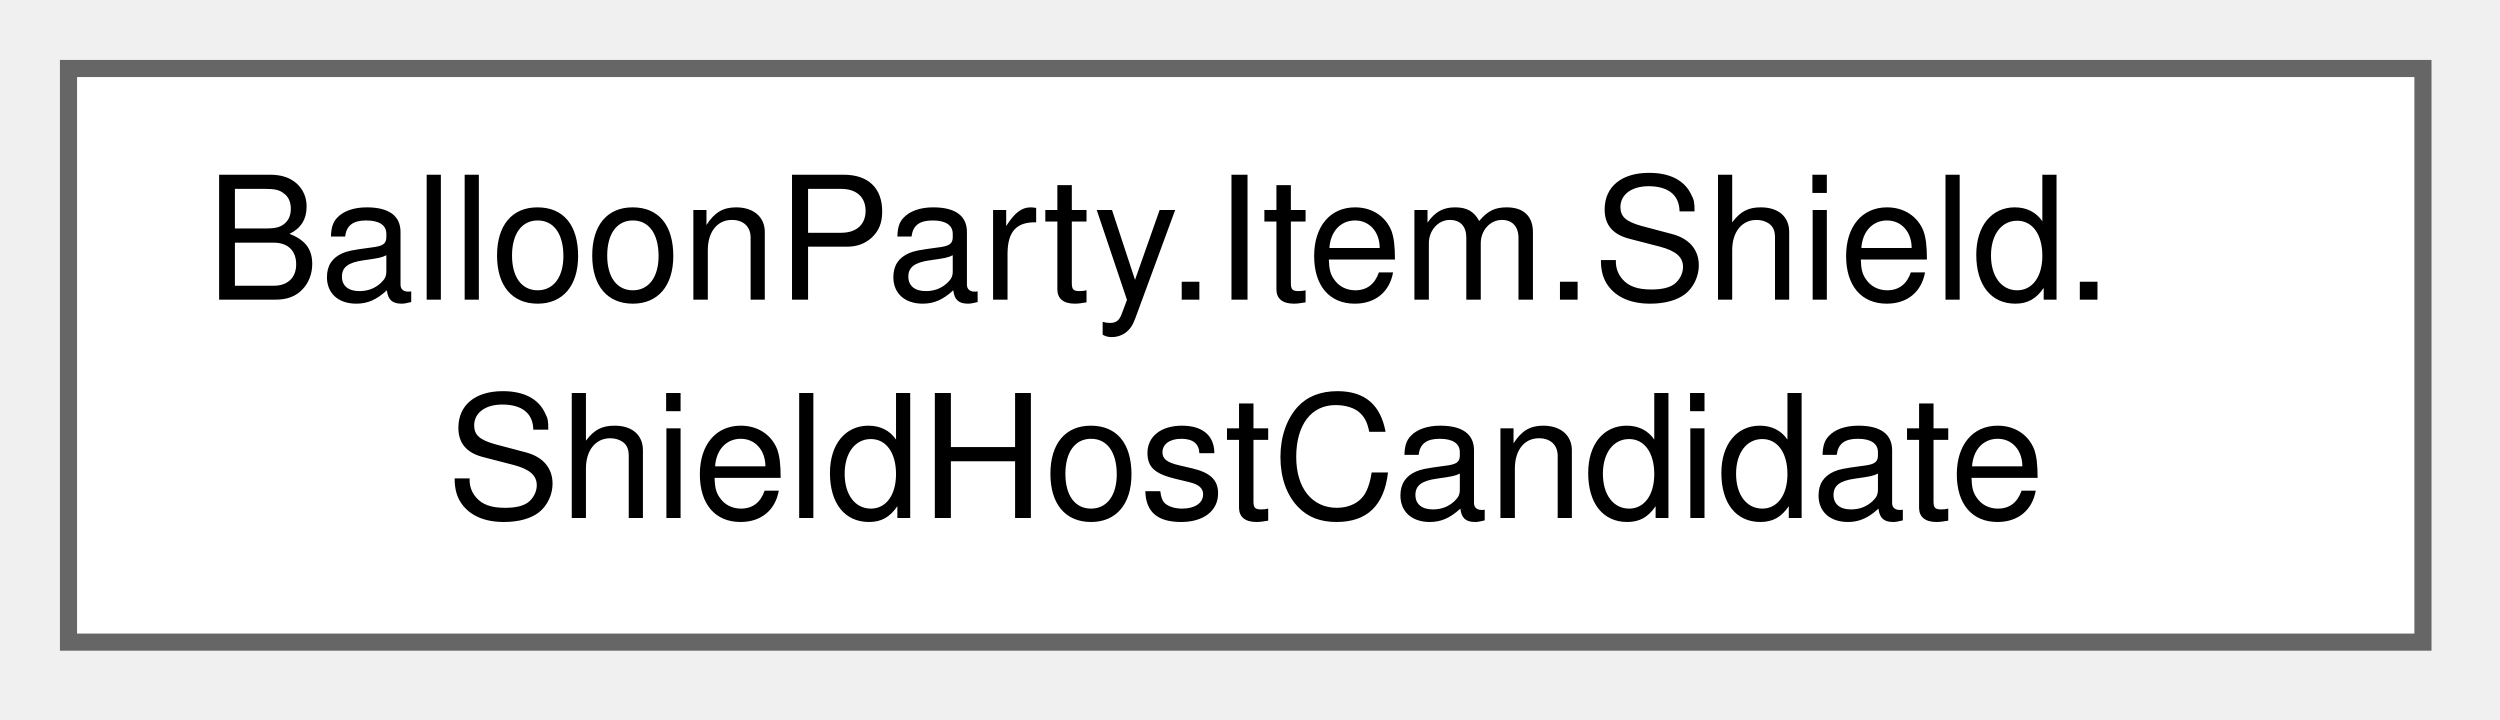
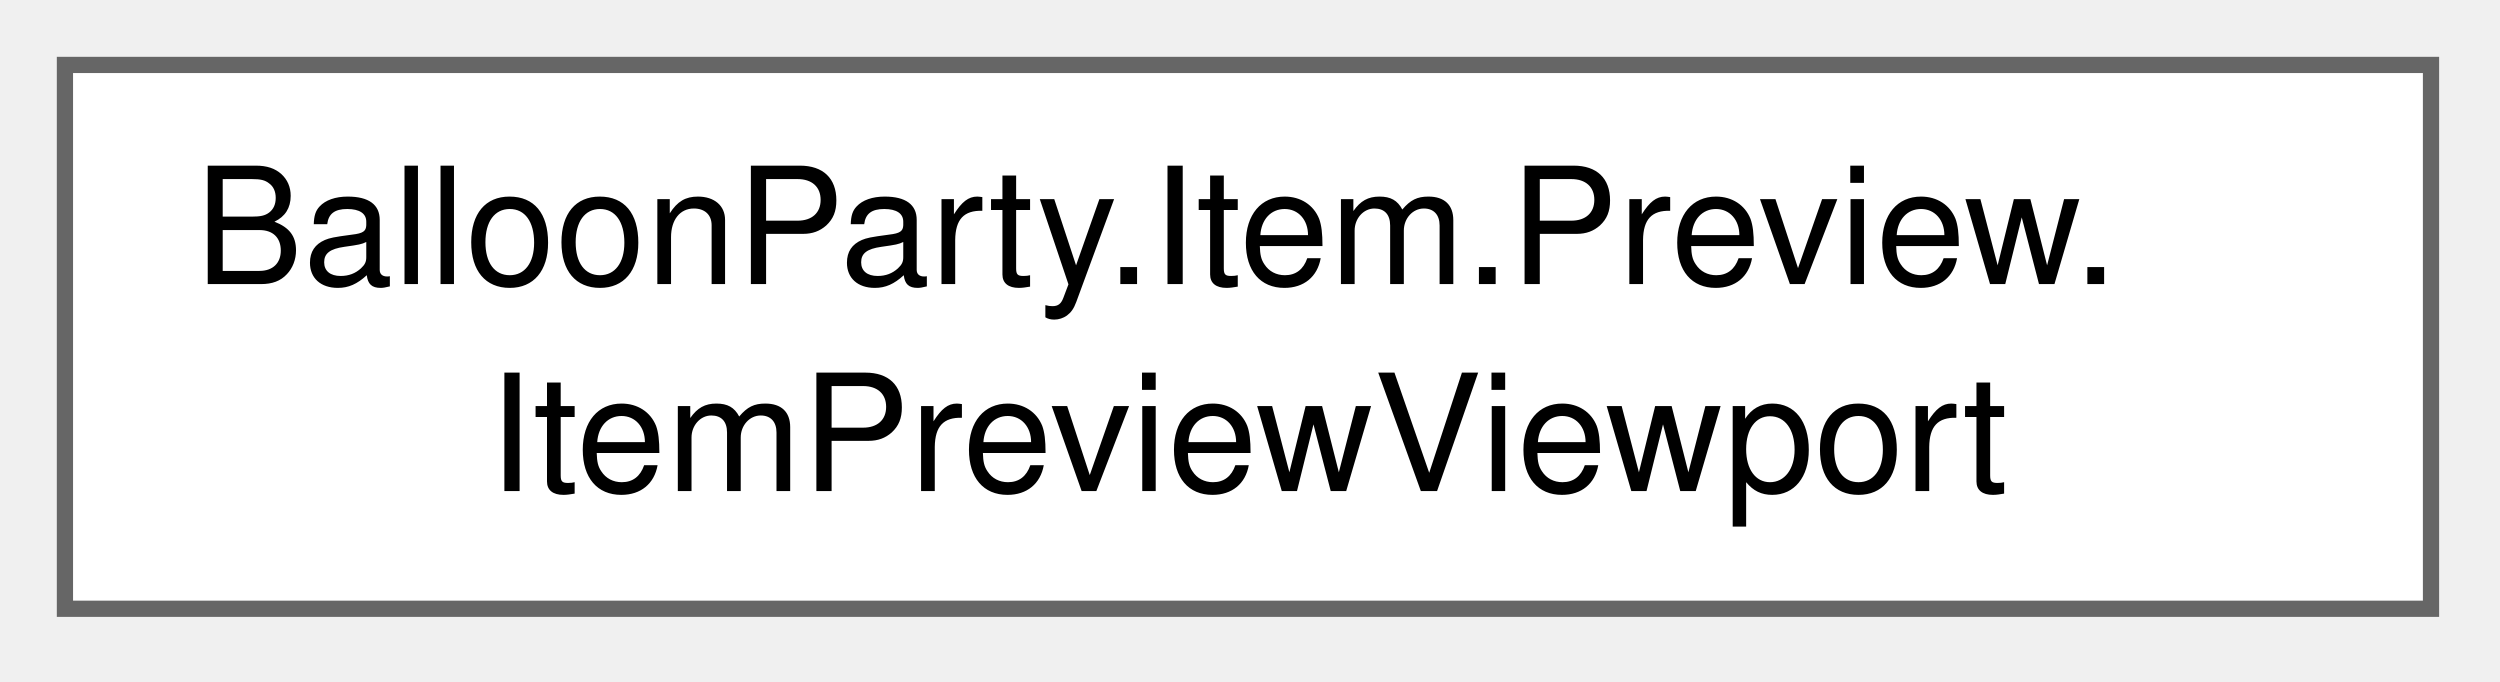
- <svg xmlns="http://www.w3.org/2000/svg" xmlns:xlink="http://www.w3.org/1999/xlink" width="146pt" height="42pt" viewBox="0.00 0.00 146.00 42.00">
+ <svg xmlns="http://www.w3.org/2000/svg" xmlns:xlink="http://www.w3.org/1999/xlink" width="154pt" height="42pt" viewBox="0.00 0.00 154.00 42.00">
  <g id="graph0" class="graph" transform="scale(1 1) rotate(0) translate(4 37.5)">
    <g id="Node000000" class="node">
      <g id="a_Node000000">
-         <a xlink:href="structBalloonParty_1_1Item_1_1Shield_1_1ShieldHostCandidate.html" target="_top" xlink:title="One balloon a shield could be placed on, as the planner sees it.">
-           <polygon fill="white" stroke="#666666" points="137.5,-33.5 0,-33.5 0,0 137.5,0 137.5,-33.5" />
-           <text xml:space="preserve" text-anchor="start" x="8" y="-20" font-family="Helvetica,sans-Serif" font-size="10.00">BalloonParty.Item.Shield.</text>
-           <text xml:space="preserve" text-anchor="middle" x="68.75" y="-7.25" font-family="Helvetica,sans-Serif" font-size="10.00">ShieldHostCandidate</text>
+         <a xlink:href="classBalloonParty_1_1Item_1_1Preview_1_1ItemPreviewViewport.html" target="_top" xlink:title="Single shared owner of &quot;what is visible&quot; for the range-preview figures — the camera-derived world rec...">
+           <polygon fill="white" stroke="#666666" points="145.75,-33.5 0,-33.5 0,0 145.75,0 145.75,-33.5" />
+           <text xml:space="preserve" text-anchor="start" x="8" y="-20" font-family="Helvetica,sans-Serif" font-size="10.00">BalloonParty.Item.Preview.</text>
+           <text xml:space="preserve" text-anchor="middle" x="72.88" y="-7.25" font-family="Helvetica,sans-Serif" font-size="10.00">ItemPreviewViewport</text>
        </a>
      </g>
    </g>
  </g>
</svg>
